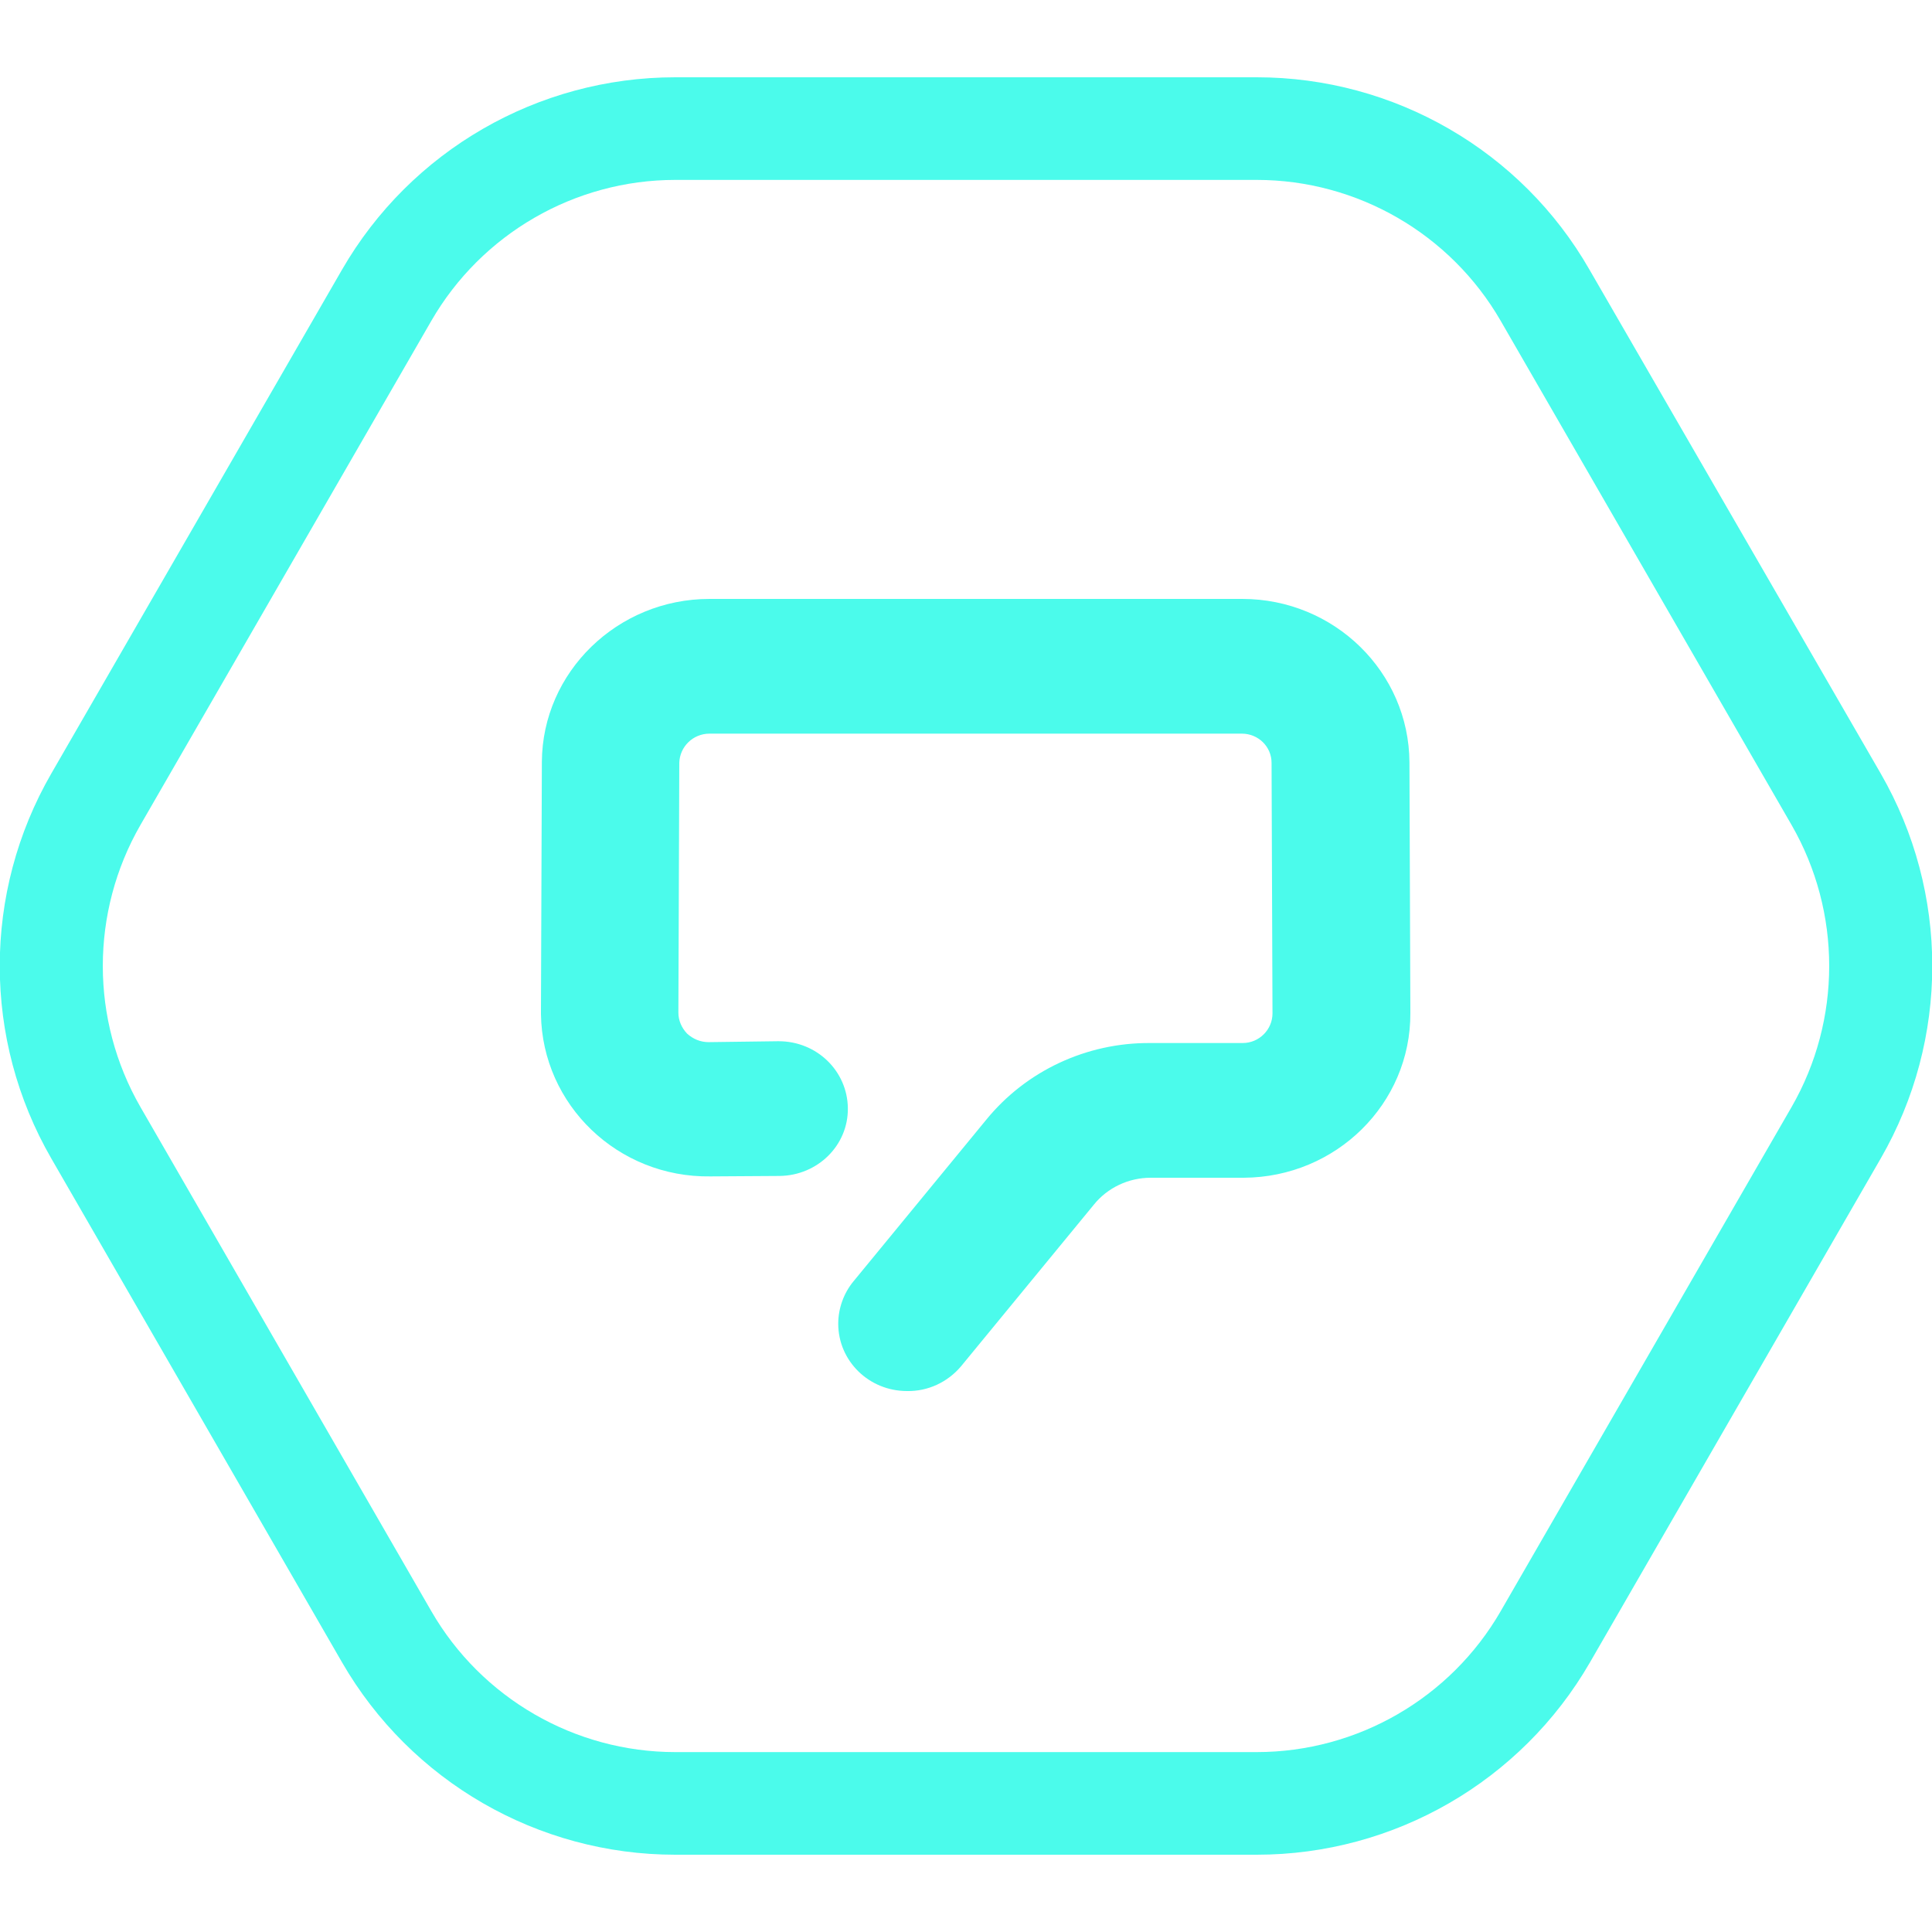
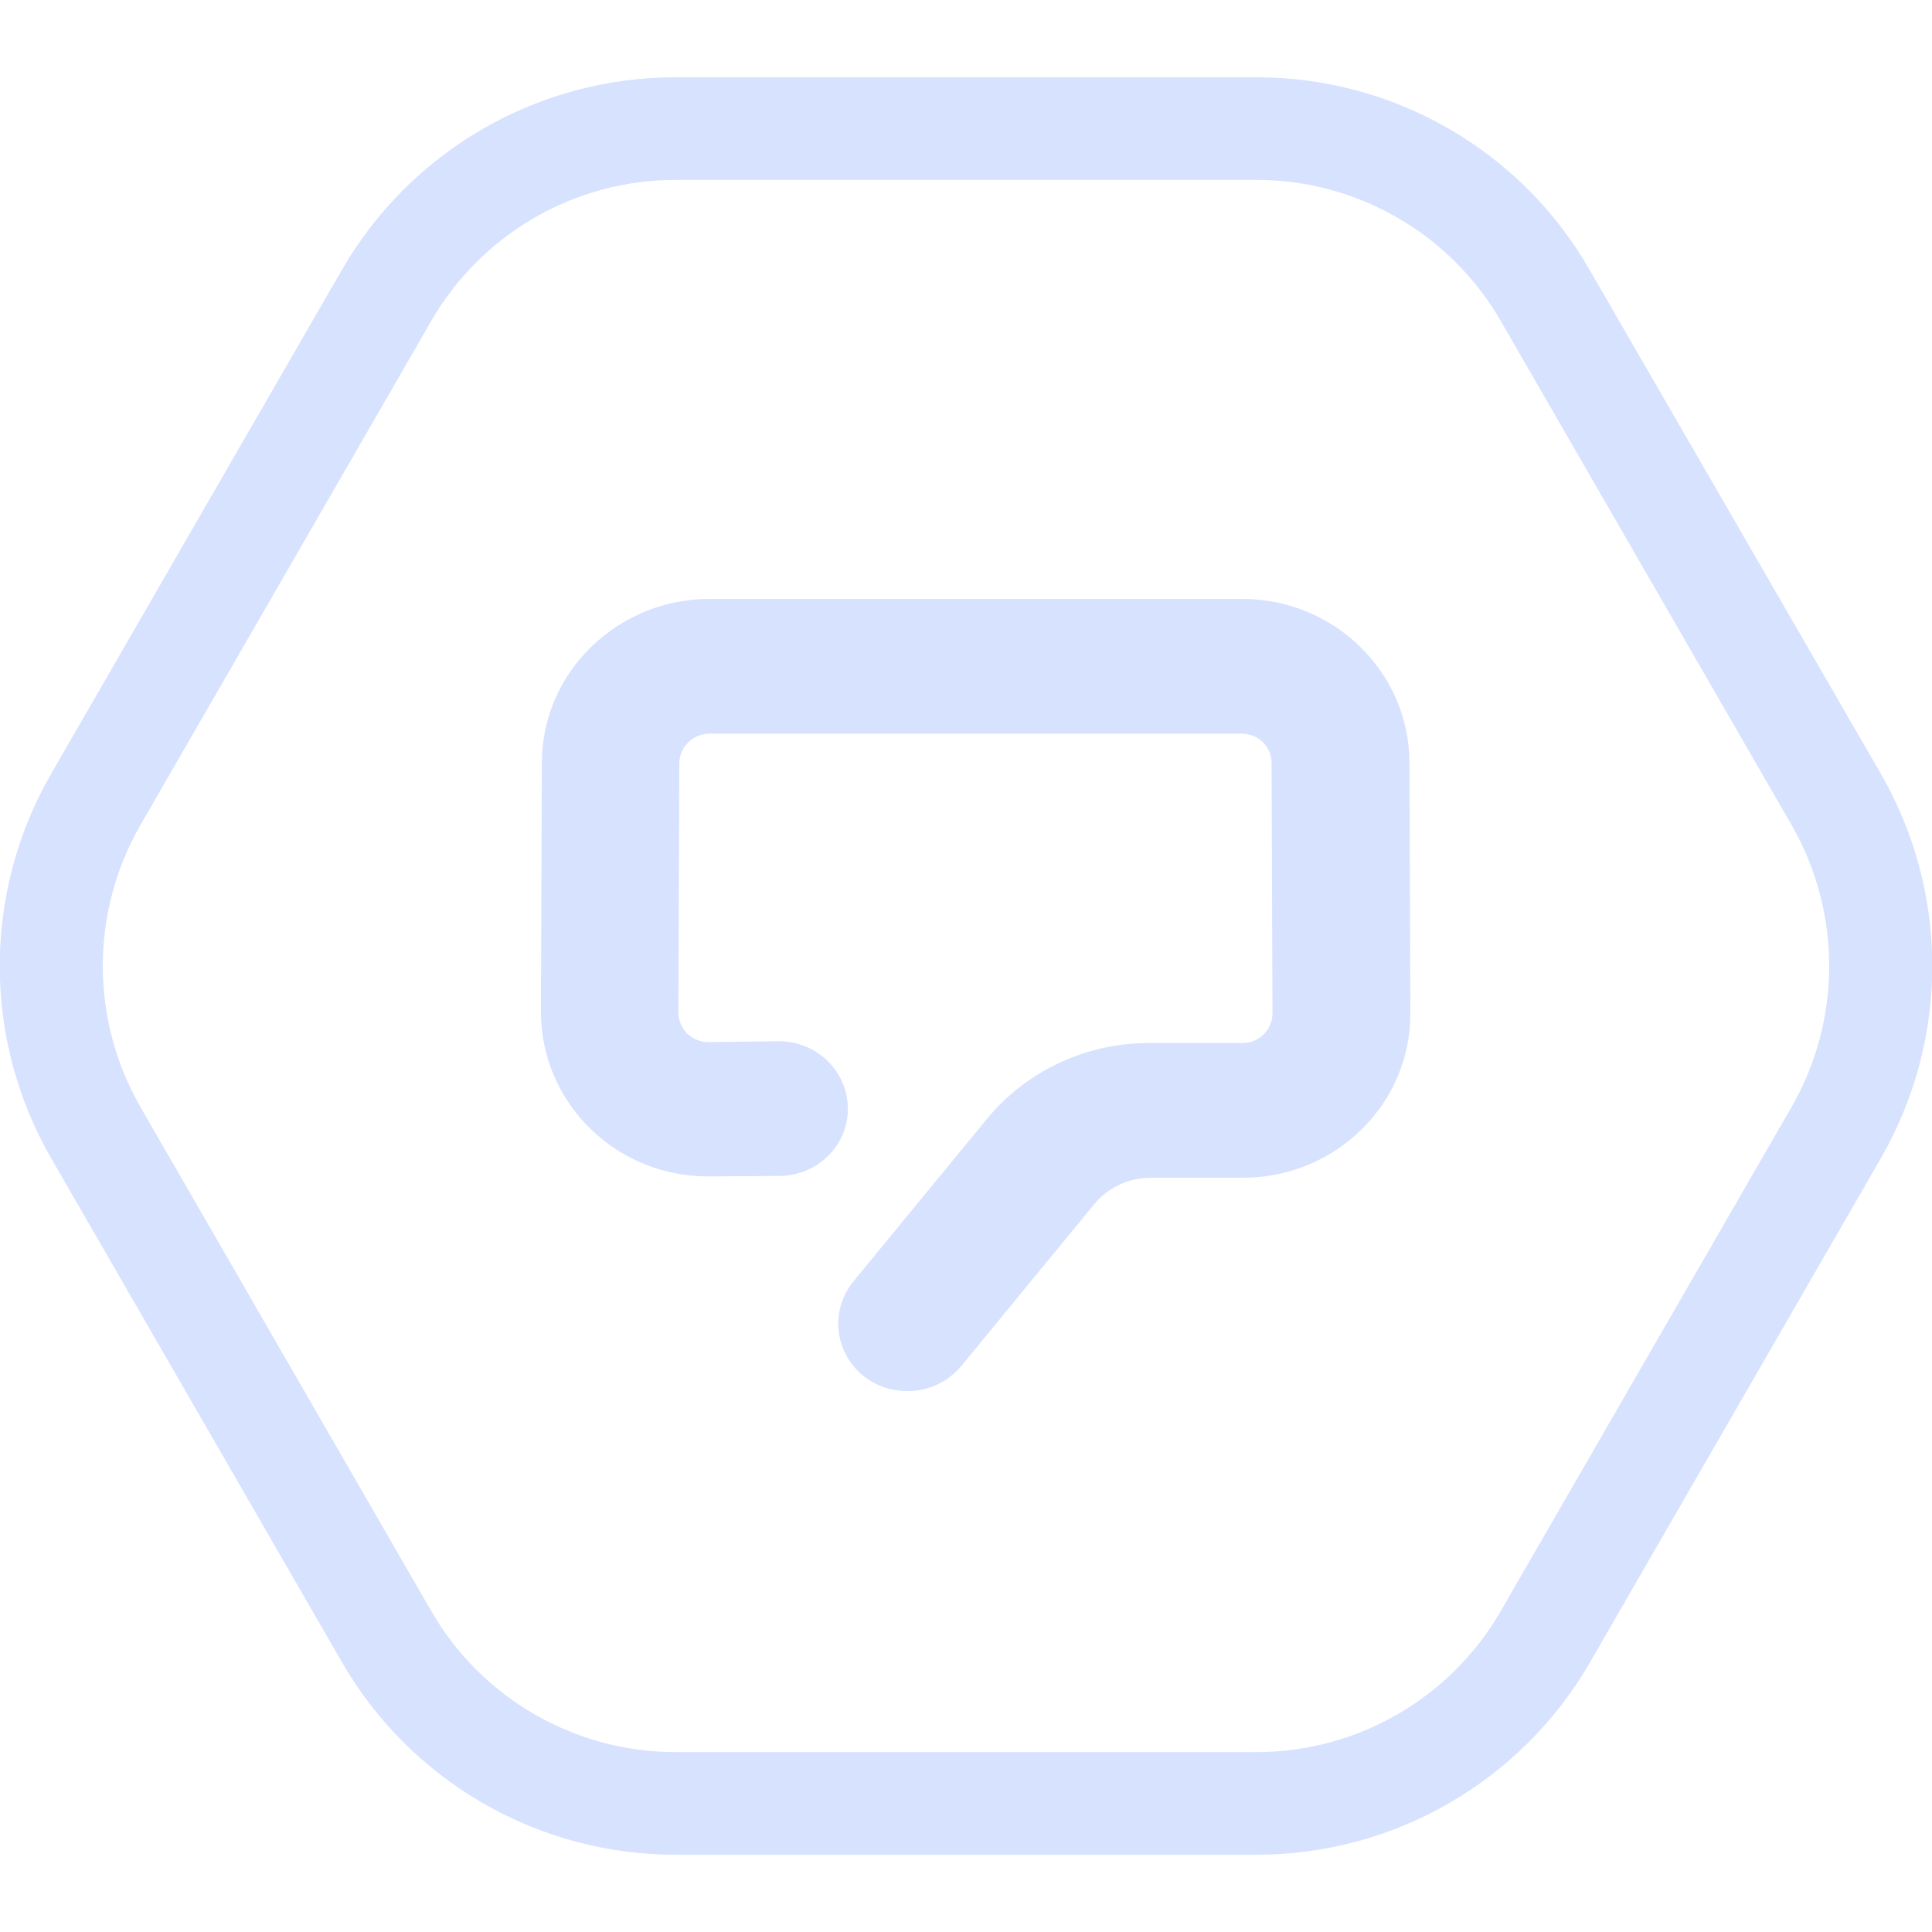
<svg xmlns="http://www.w3.org/2000/svg" width="100" height="100" viewBox="0 0 100 100" fill="none">
  <g clip-path="url(#clip0)">
-     <path d="M65.048 9.312C70.25 9.312 75.08 12.101 77.681 16.616L92.729 42.696C95.329 47.211 95.329 52.789 92.729 57.304L77.681 83.385C75.08 87.9 70.25 90.688 65.048 90.688H34.953C29.751 90.688 24.921 87.9 22.32 83.385L7.272 57.304C4.671 52.789 4.671 47.211 7.272 42.696L22.32 16.616C24.921 12.101 29.751 9.312 34.953 9.312H65.048ZM65.048 4H34.953C27.84 4 21.258 7.798 17.702 13.96L2.654 40.04C-0.902 46.202 -0.902 53.798 2.654 59.96L17.702 86.04C21.258 92.202 27.84 96 34.953 96H65.048C72.161 96 78.742 92.202 82.299 86.04L97.347 59.96C100.903 53.798 100.903 46.202 97.347 40.04L82.272 13.96C78.742 7.798 72.161 4 65.048 4Z" fill="#4bfbeb" />
+     <path d="M65.048 9.312C70.25 9.312 75.08 12.101 77.681 16.616L92.729 42.696C95.329 47.211 95.329 52.789 92.729 57.304L77.681 83.385C75.08 87.9 70.25 90.688 65.048 90.688H34.953C29.751 90.688 24.921 87.9 22.32 83.385L7.272 57.304C4.671 52.789 4.671 47.211 7.272 42.696L22.32 16.616C24.921 12.101 29.751 9.312 34.953 9.312H65.048ZM65.048 4H34.953C27.84 4 21.258 7.798 17.702 13.96L2.654 40.04C-0.902 46.202 -0.902 53.798 2.654 59.96L17.702 86.04C21.258 92.202 27.84 96 34.953 96H65.048C72.161 96 78.742 92.202 82.299 86.04L97.347 59.96C100.903 53.798 100.903 46.202 97.347 40.04L82.272 13.96C78.742 7.798 72.161 4 65.048 4Z" fill="#d7e2ff" />
    <g clip-path="url(#clip1)">
-       <path d="M46.944 72C44.976 72 43.387 70.443 43.387 68.514C43.387 67.723 43.672 66.933 44.17 66.329L51.045 57.961C53.108 55.428 56.238 53.964 59.533 53.987H64.322C65.176 53.987 65.864 53.29 65.864 52.453L65.816 39.484C65.816 38.647 65.129 37.973 64.275 37.973H36.725C35.871 37.973 35.184 38.647 35.16 39.484L35.113 52.407C35.113 52.825 35.279 53.197 35.563 53.499C35.871 53.778 36.251 53.941 36.678 53.941L40.258 53.894H40.305C42.273 53.894 43.861 55.428 43.885 57.357C43.909 59.286 42.32 60.843 40.352 60.867L36.772 60.89C31.983 60.96 28.071 57.194 28 52.499C28 52.453 28 52.407 28 52.36L28.047 39.437C28.071 34.788 31.959 31 36.725 31H64.299C69.064 31 72.929 34.788 72.953 39.46L73 52.43C73.024 57.125 69.159 60.937 64.37 60.96H64.346H59.557C58.419 60.96 57.328 61.471 56.617 62.354L49.741 70.722C49.054 71.535 48.034 72.023 46.944 72Z" fill="#4bfbeb" />
+       <path d="M46.944 72C44.976 72 43.387 70.443 43.387 68.514C43.387 67.723 43.672 66.933 44.17 66.329L51.045 57.961C53.108 55.428 56.238 53.964 59.533 53.987H64.322C65.176 53.987 65.864 53.29 65.864 52.453L65.816 39.484C65.816 38.647 65.129 37.973 64.275 37.973H36.725C35.871 37.973 35.184 38.647 35.16 39.484L35.113 52.407C35.113 52.825 35.279 53.197 35.563 53.499C35.871 53.778 36.251 53.941 36.678 53.941L40.258 53.894H40.305C42.273 53.894 43.861 55.428 43.885 57.357C43.909 59.286 42.32 60.843 40.352 60.867L36.772 60.89C31.983 60.96 28.071 57.194 28 52.499C28 52.453 28 52.407 28 52.36L28.047 39.437C28.071 34.788 31.959 31 36.725 31H64.299C69.064 31 72.929 34.788 72.953 39.46L73 52.43C73.024 57.125 69.159 60.937 64.37 60.96H64.346H59.557C58.419 60.96 57.328 61.471 56.617 62.354L49.741 70.722C49.054 71.535 48.034 72.023 46.944 72Z" fill="#d7e2ff" />
    </g>
  </g>
  <defs>
    <clipPath id="clip0">
-       <rect width="100" height="92" fill="#4bfbeb" transform="translate(0 4)" />
+       <rect width="100" height="92" fill="#d7e2ff" transform="translate(0 4)" />
    </clipPath>
    <clipPath id="clip1">
-       <rect width="45" height="41" fill="#4bfbeb" transform="translate(28 31)" />
+       <rect width="45" height="41" fill="#d7e2ff" transform="translate(28 31)" />
    </clipPath>
  </defs>
</svg>
